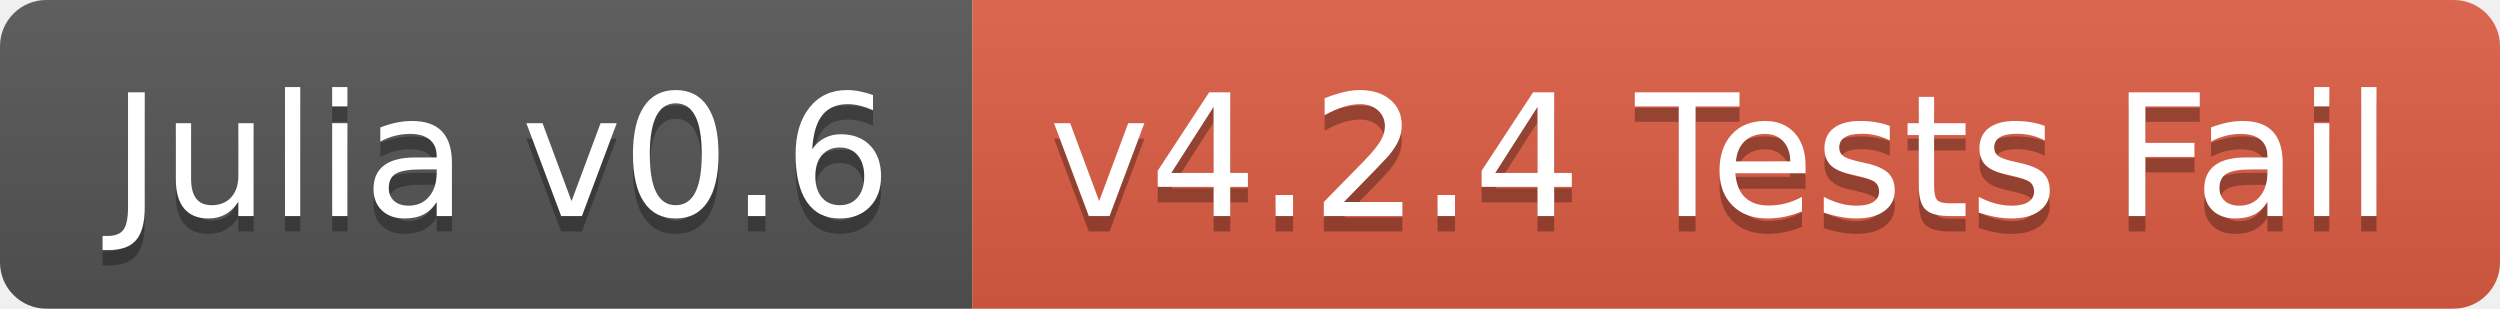
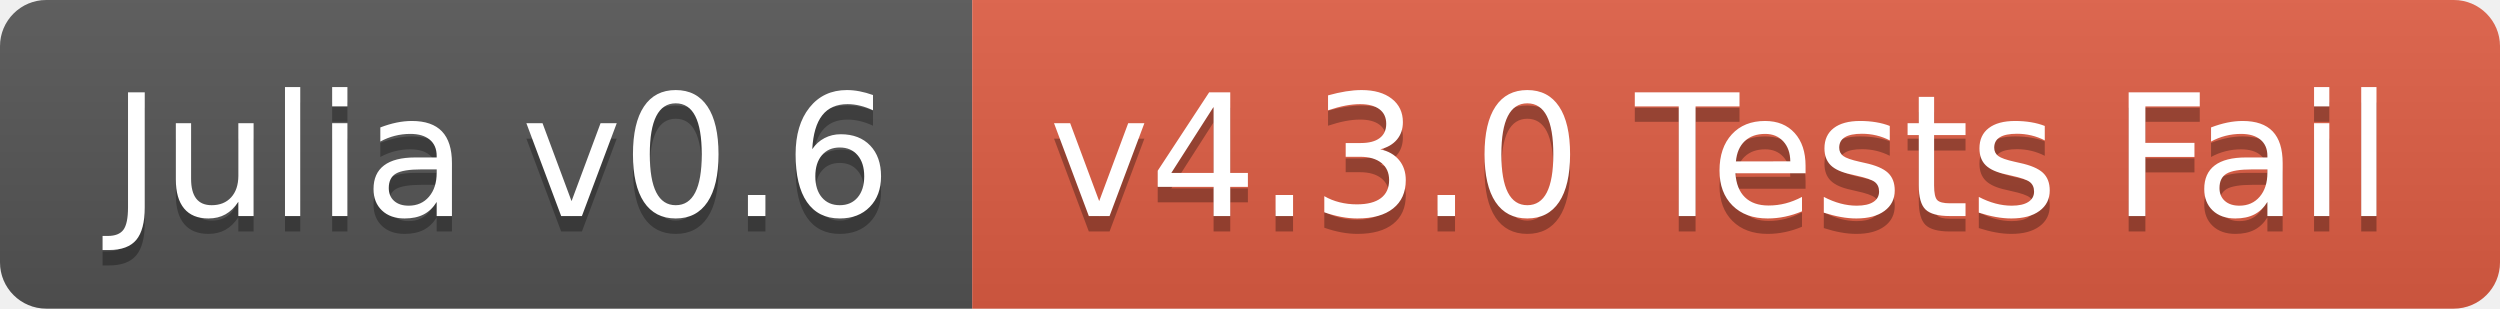
<svg xmlns="http://www.w3.org/2000/svg" width="162" height="20">
  <linearGradient id="b" x2="0" y2="100%">
    <stop offset="0" stop-color="#bbb" stop-opacity=".1" />
    <stop offset="1" stop-opacity=".1" />
  </linearGradient>
  <clipPath id="a">
    <rect width="162" height="20" rx="3" fill="#fff" />
  </clipPath>
  <g clip-path="url(#a)">
    <path fill="#555" d="M0 0h63v20H0z" />
    <path fill="#e05d44" d="M63 0h99v20H63z" />
    <path fill="url(#b)" d="M0 0h162v20H0z" />
  </g>
  <g fill="#fff" text-anchor="middle" font-family="DejaVu Sans,Verdana,Geneva,sans-serif" font-size="110">
    <text x="325" y="150" fill="#010101" fill-opacity=".3" transform="scale(.1)" textLength="530">Julia v0.6</text>
    <text x="325" y="140" transform="scale(.1)" textLength="530">Julia v0.6</text>
-     <text x="1115" y="150" fill="#010101" fill-opacity=".3" transform="scale(.1)" textLength="890">v4.2.4 Tests Fail</text>
-     <text x="1115" y="140" transform="scale(.1)" textLength="890">v4.2.4 Tests Fail</text>
+     <text x="1115" y="150" fill="#010101" fill-opacity=".3" transform="scale(.1)" textLength="890">v4.3.0 Tests Fail</text>
+     <text x="1115" y="140" transform="scale(.1)" textLength="890">v4.3.0 Tests Fail</text>
  </g>
</svg>
